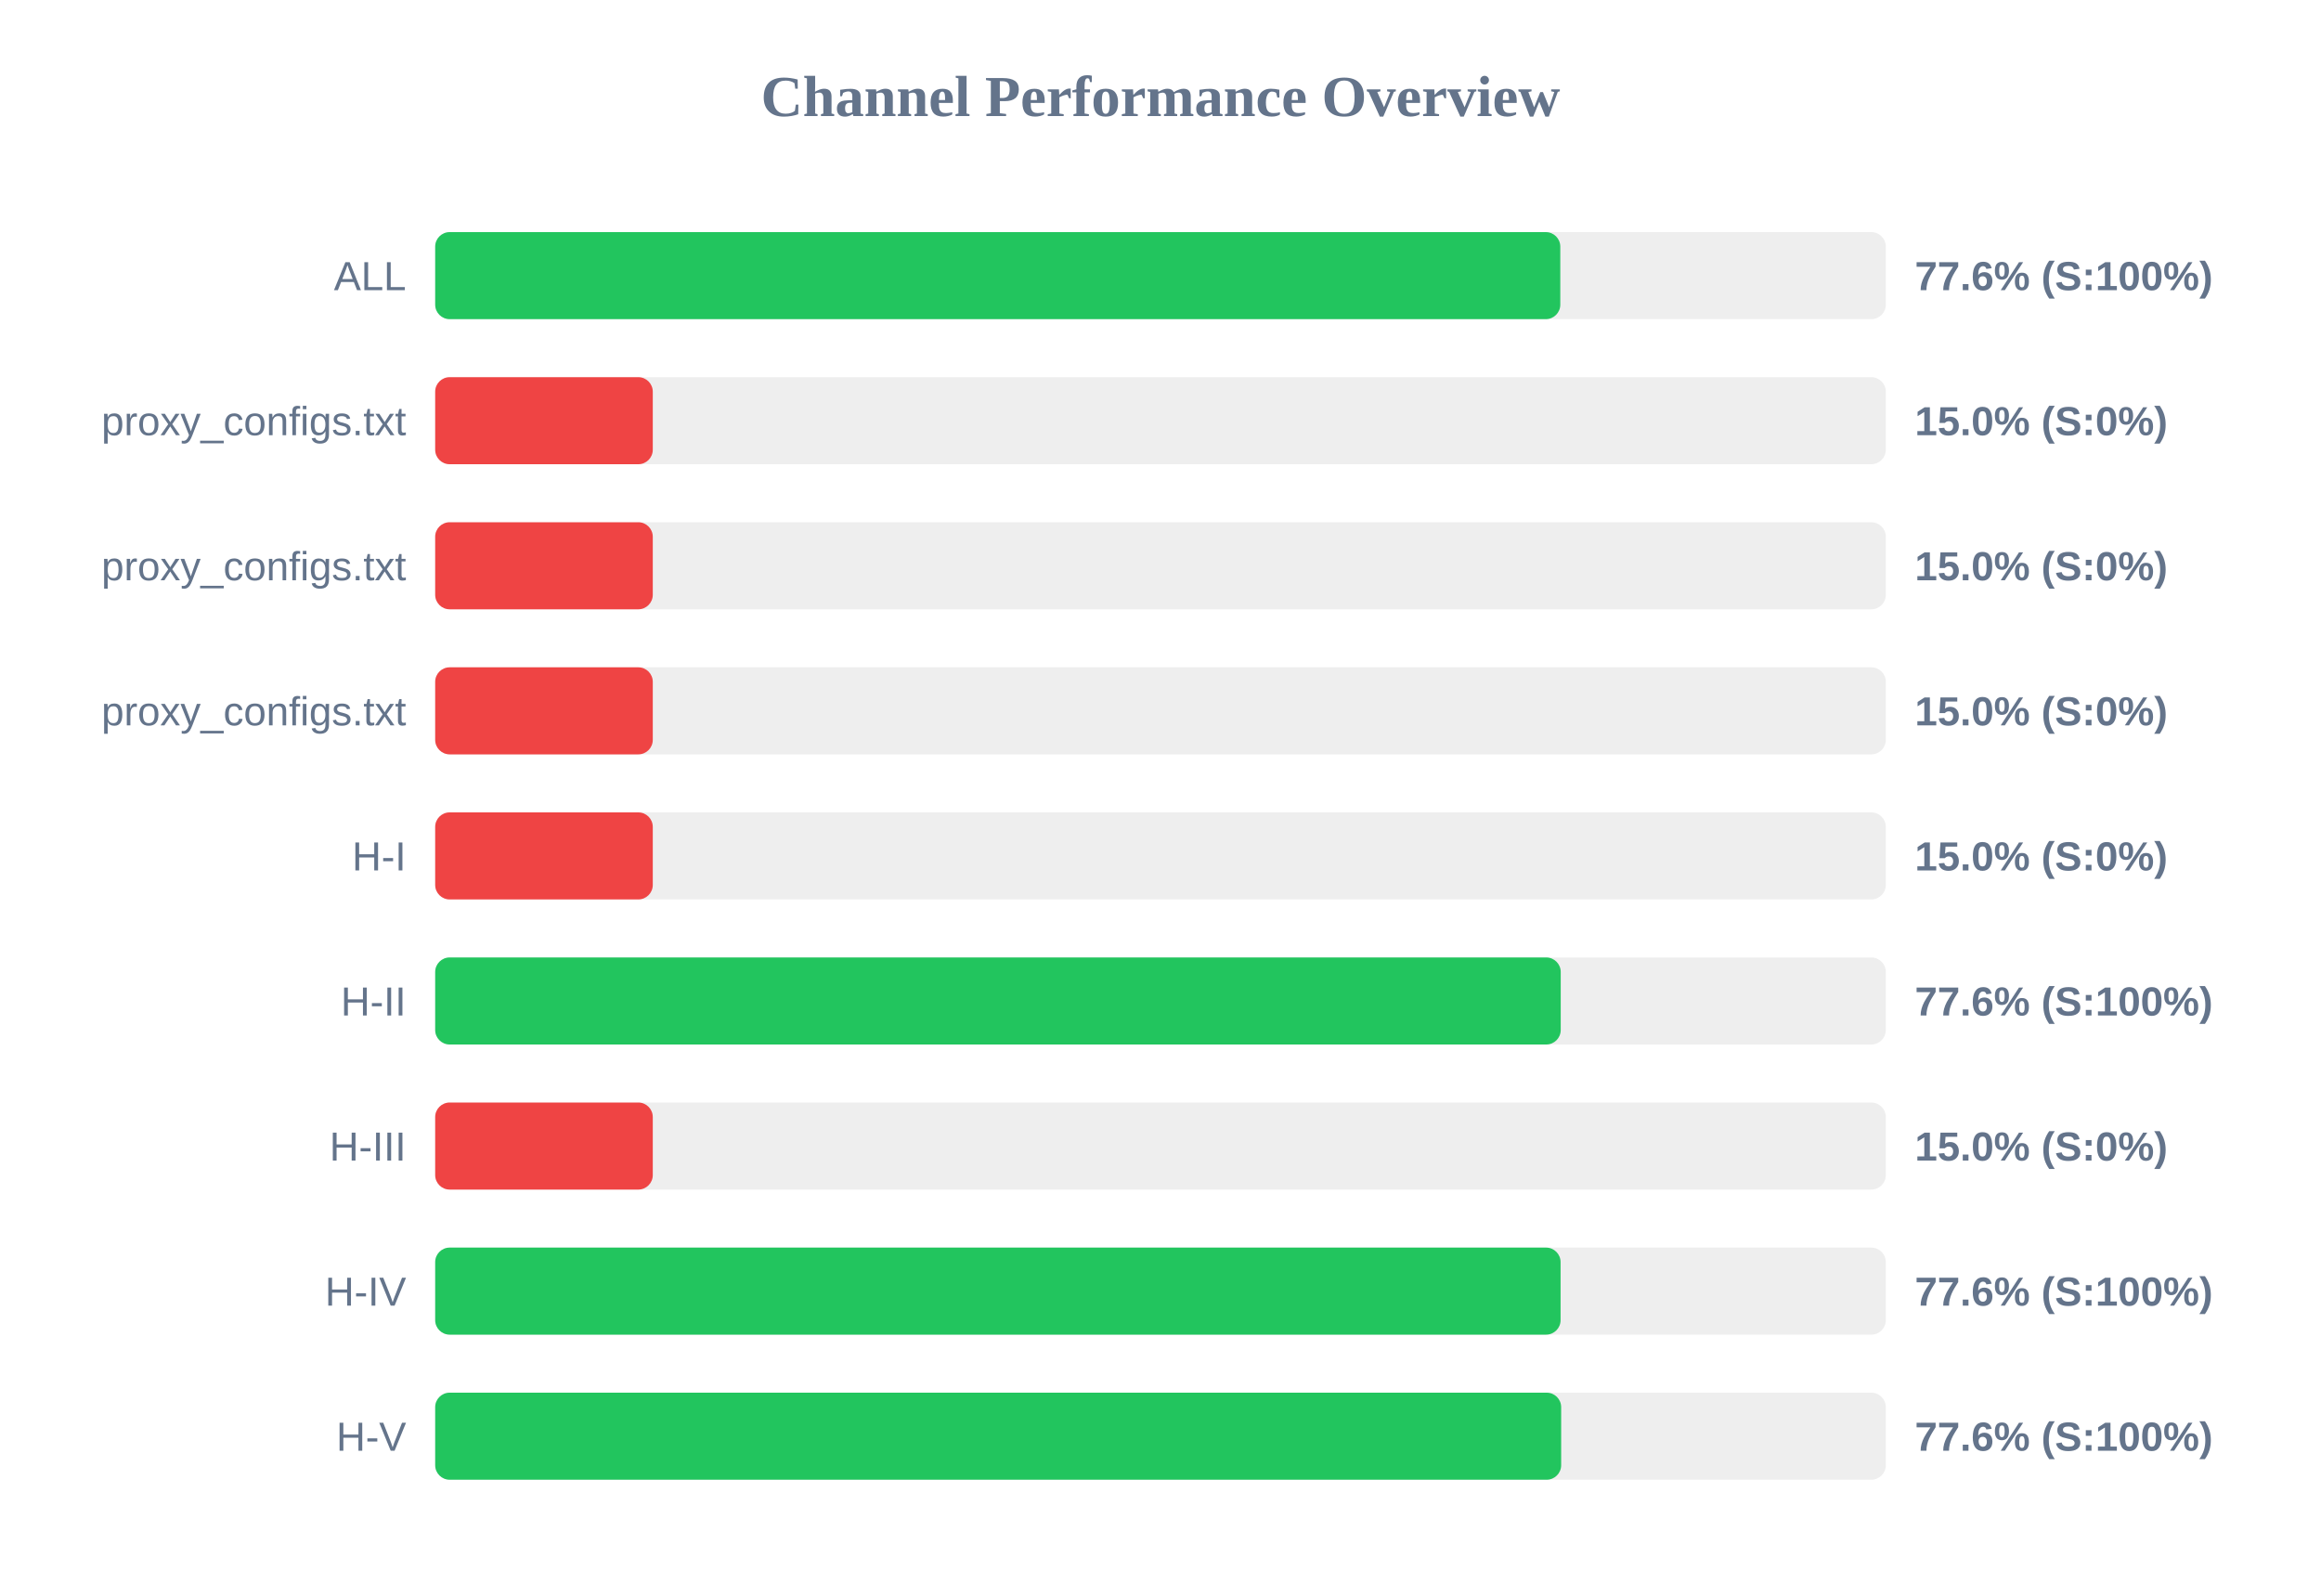
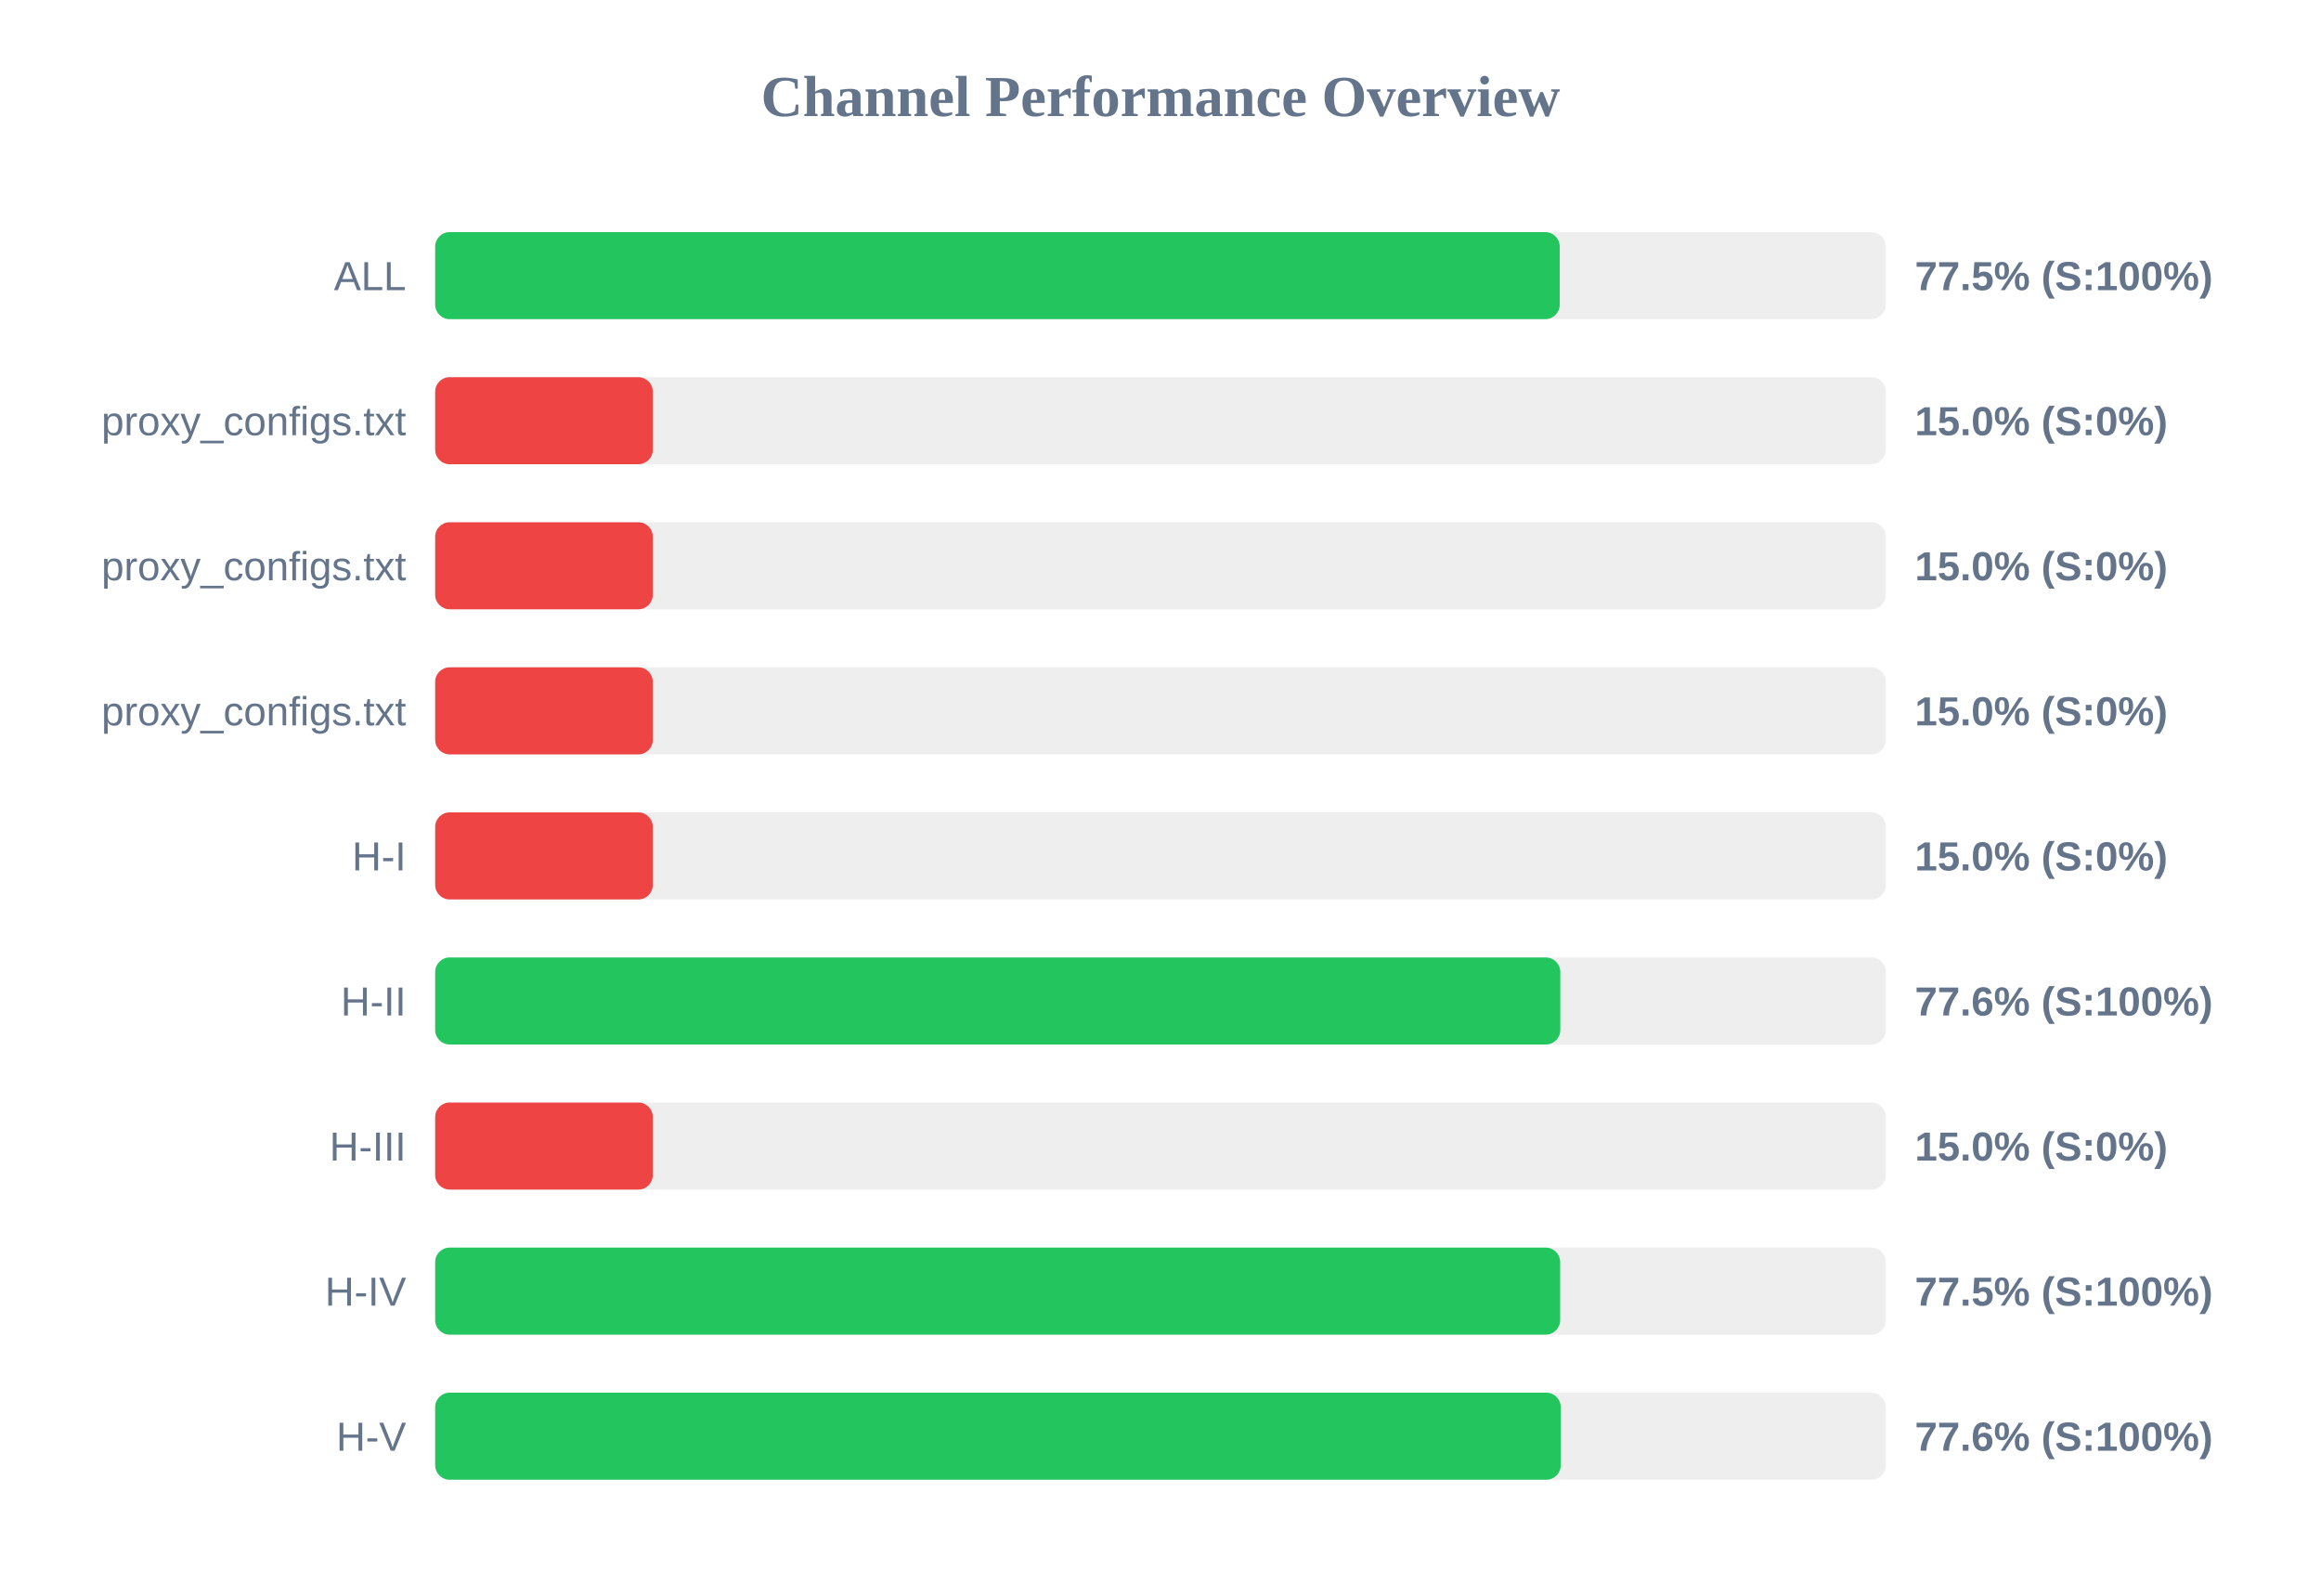
<svg xmlns="http://www.w3.org/2000/svg" width="800" height="550" version="1.1">
  <style>
        .row { font: 14px Arial; fill: #64748b; }
        .score { font: bold 14px Arial; fill: #64748b; }
    </style>
  <text x="400" y="40" text-anchor="middle" font-size="20px" font-weight="bold" fill="#64748b">Channel Performance Overview</text>
  <rect x="150" y="80" width="500" height="30" fill="#eee" rx="5" />
-   <rect x="150" y="80" width="387.8" height="30" fill="#22c55e" rx="5" />
+   <rect x="150" y="80" width="387.6" height="30" fill="#22c55e" rx="5" />
  <text x="140" y="100" text-anchor="end" class="row">ALL</text>
-   <text x="660" y="100" text-anchor="start" class="score">77.6% (S:100%)</text>
+   <text x="660" y="100" text-anchor="start" class="score">77.5% (S:100%)</text>
  <rect x="150" y="130" width="500" height="30" fill="#eee" rx="5" />
  <rect x="150" y="130" width="75.0" height="30" fill="#ef4444" rx="5" />
  <text x="140" y="150" text-anchor="end" class="row">proxy_configs.txt</text>
  <text x="660" y="150" text-anchor="start" class="score">15.0% (S:0%)</text>
  <rect x="150" y="180" width="500" height="30" fill="#eee" rx="5" />
  <rect x="150" y="180" width="75.0" height="30" fill="#ef4444" rx="5" />
  <text x="140" y="200" text-anchor="end" class="row">proxy_configs.txt</text>
  <text x="660" y="200" text-anchor="start" class="score">15.0% (S:0%)</text>
  <rect x="150" y="230" width="500" height="30" fill="#eee" rx="5" />
  <rect x="150" y="230" width="75.0" height="30" fill="#ef4444" rx="5" />
  <text x="140" y="250" text-anchor="end" class="row">proxy_configs.txt</text>
  <text x="660" y="250" text-anchor="start" class="score">15.0% (S:0%)</text>
  <rect x="150" y="280" width="500" height="30" fill="#eee" rx="5" />
  <rect x="150" y="280" width="75.0" height="30" fill="#ef4444" rx="5" />
  <text x="140" y="300" text-anchor="end" class="row">H-I</text>
  <text x="660" y="300" text-anchor="start" class="score">15.0% (S:0%)</text>
  <rect x="150" y="330" width="500" height="30" fill="#eee" rx="5" />
-   <rect x="150" y="330" width="387.95" height="30" fill="#22c55e" rx="5" />
+   <rect x="150" y="330" width="387.8" height="30" fill="#22c55e" rx="5" />
  <text x="140" y="350" text-anchor="end" class="row">H-II</text>
  <text x="660" y="350" text-anchor="start" class="score">77.6% (S:100%)</text>
  <rect x="150" y="380" width="500" height="30" fill="#eee" rx="5" />
  <rect x="150" y="380" width="75.0" height="30" fill="#ef4444" rx="5" />
  <text x="140" y="400" text-anchor="end" class="row">H-III</text>
  <text x="660" y="400" text-anchor="start" class="score">15.0% (S:0%)</text>
  <rect x="150" y="430" width="500" height="30" fill="#eee" rx="5" />
-   <rect x="150" y="430" width="387.9" height="30" fill="#22c55e" rx="5" />
+   <rect x="150" y="430" width="387.75" height="30" fill="#22c55e" rx="5" />
  <text x="140" y="450" text-anchor="end" class="row">H-IV</text>
-   <text x="660" y="450" text-anchor="start" class="score">77.6% (S:100%)</text>
+   <text x="660" y="450" text-anchor="start" class="score">77.5% (S:100%)</text>
  <rect x="150" y="480" width="500" height="30" fill="#eee" rx="5" />
-   <rect x="150" y="480" width="388.1" height="30" fill="#22c55e" rx="5" />
+   <rect x="150" y="480" width="387.95" height="30" fill="#22c55e" rx="5" />
  <text x="140" y="500" text-anchor="end" class="row">H-V</text>
  <text x="660" y="500" text-anchor="start" class="score">77.6% (S:100%)</text>
</svg>
